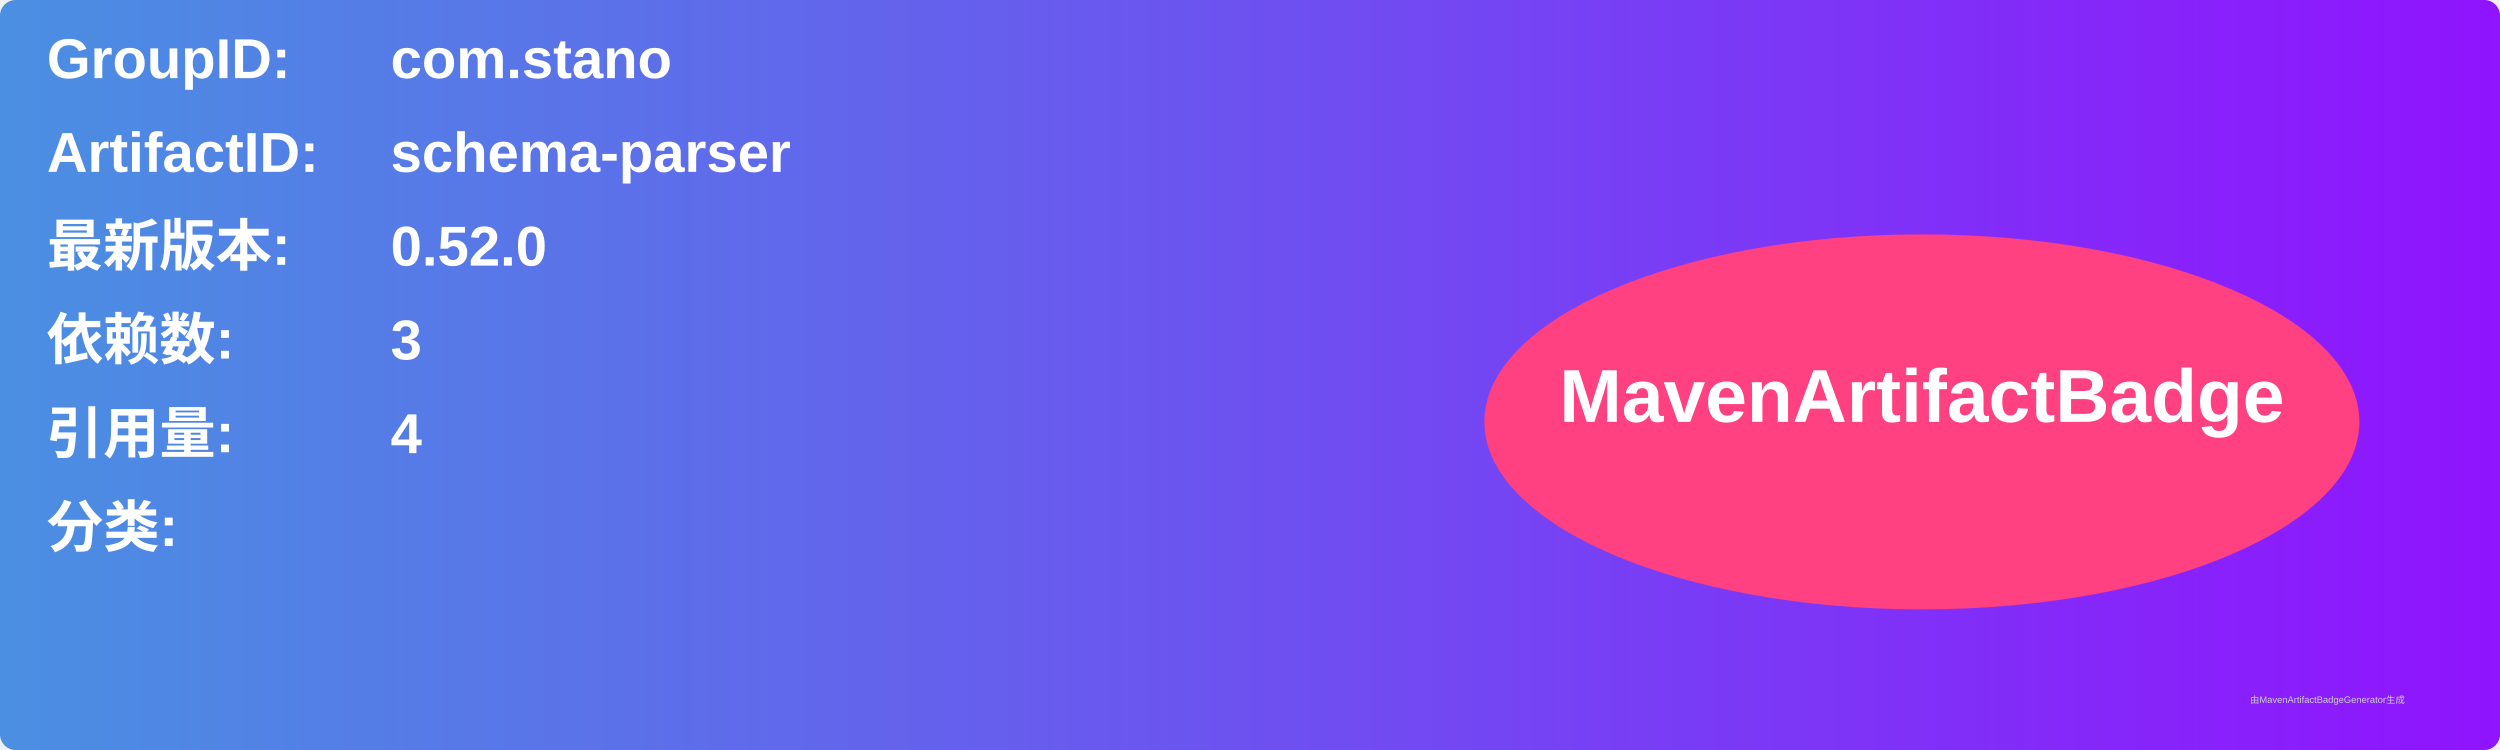
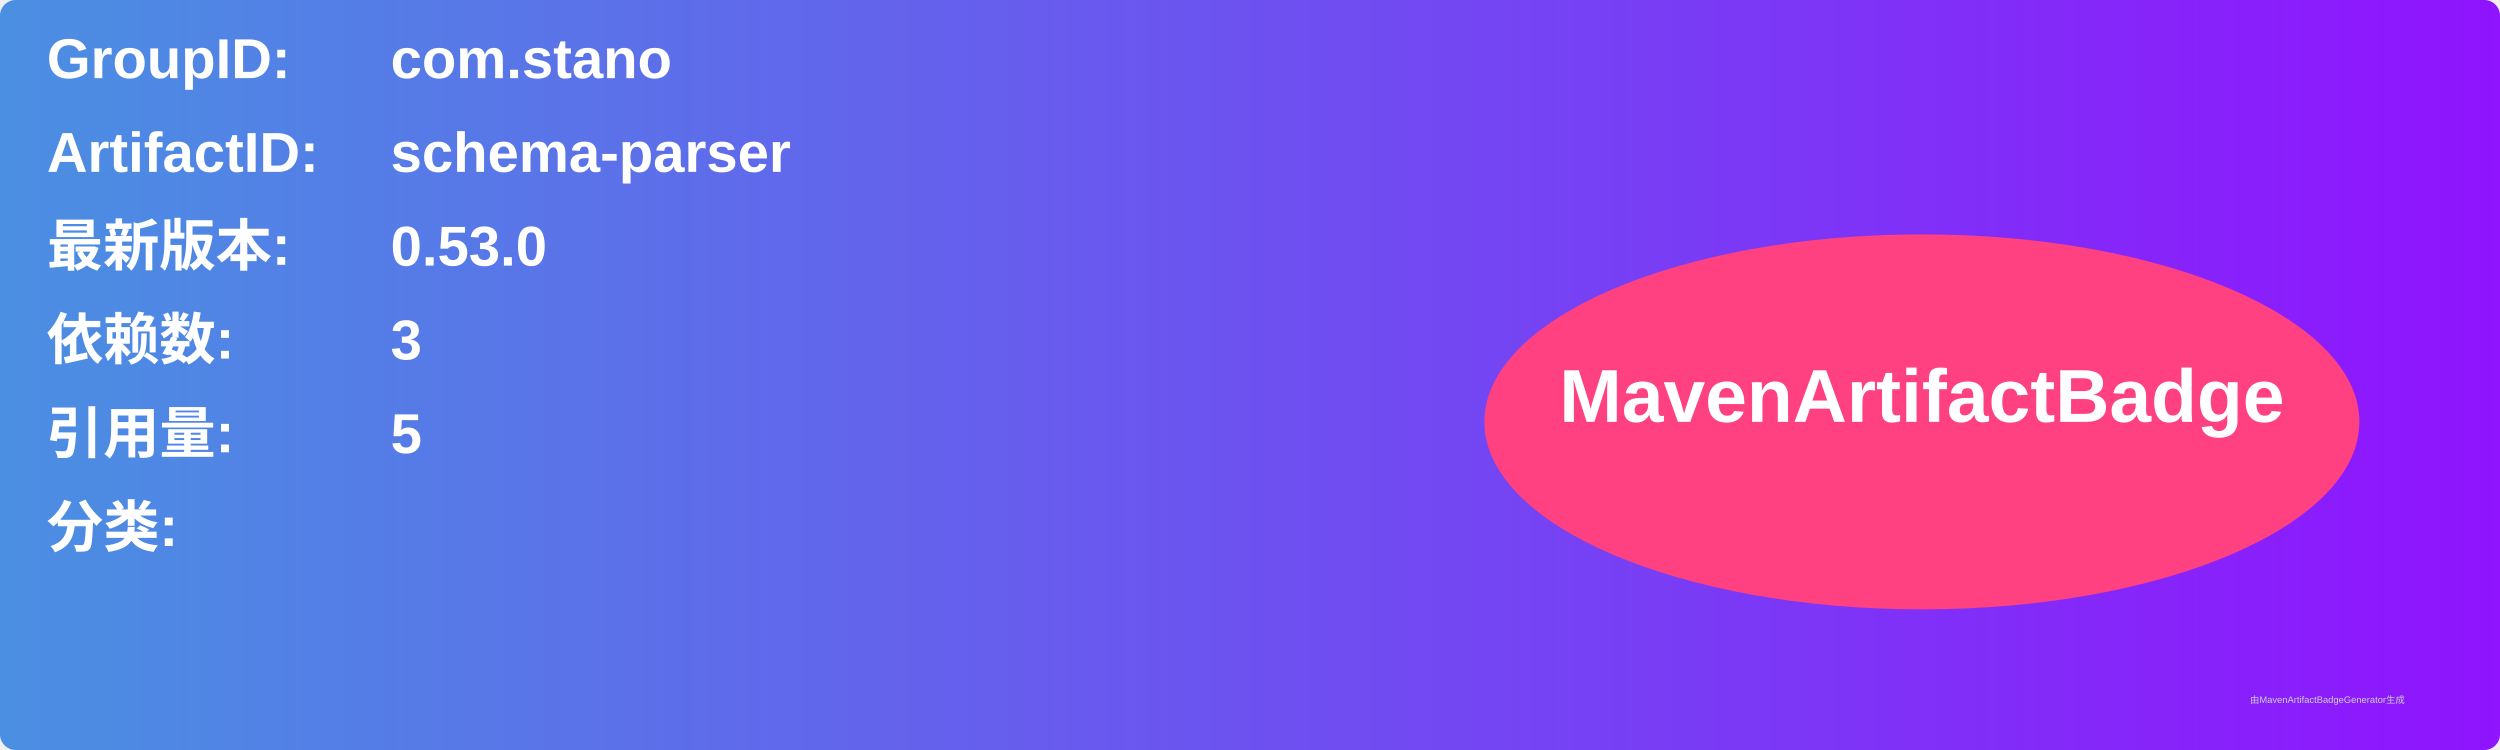
<svg xmlns="http://www.w3.org/2000/svg" width="800" height="240" viewBox="0 0 800 240">
  <linearGradient id="grad" x1="0%" y1="0%" x2="100%" y2="0%">
    <stop offset="0%" stop-color="#4a90e2" />
    <stop offset="100%" stop-color="#9013fe" />
  </linearGradient>
  <rect width="100%" height="100%" rx="5" ry="5" fill="url(#grad)" />
  <g transform="translate(15, 15)">
    <text x="0" y="10" font-family="Arial" font-size="18" fill="white" font-weight="bold" width="260">GroupID:</text>
    <text x="110" y="10" font-family="Arial" font-size="18" fill="white" font-weight="bold" width="460">com.stano</text>
    <text x="0" y="40" font-family="Arial" font-size="18" fill="white" font-weight="bold" width="260">ArtifactID:</text>
    <text x="110" y="40" font-family="Arial" font-size="18" fill="white" font-weight="bold" width="460">schema-parser</text>
    <text x="0" y="70" font-family="Arial" font-size="18" fill="white" font-weight="bold">最新版本:</text>
    <text x="110" y="70" font-family="Arial" font-size="18" fill="white" font-weight="bold">
-       <tspan font-weight="bold">0.52.0</tspan>
+       <tspan font-weight="bold">0.53.0</tspan>
    </text>
    <text x="0" y="100" font-family="Arial" font-size="18" fill="white" font-weight="bold">依赖数: </text>
    <text x="110" y="100" font-family="Arial" font-size="18" fill="white">
      <tspan font-weight="bold">3</tspan>
    </text>
    <text x="0" y="130" font-family="Arial" font-size="18" fill="white" font-weight="bold">引用量: </text>
    <text x="110" y="130" font-family="Arial" font-size="18" fill="white">
-       <tspan font-weight="bold">4</tspan>
+       <tspan font-weight="bold">5</tspan>
    </text>
    <text x="0" y="160" font-family="Arial" font-size="18" fill="white" font-weight="bold">分类:</text>
    <text x="10" y="190" font-family="Arial" font-size="10" fill="white">
      <tspan font-weight="bold" />
    </text>
    <ellipse cx="600" cy="120" rx="140" ry="60" fill="#ff4081" />
    <text x="600" y="120" text-anchor="middle" font-family="Arial" font-size="24" fill="white" font-weight="bold">MavenArtifactBadge</text>
  </g>
  <text x="720" y="225" font-family="Arial" font-size="3" fill="#d0d0d0">由MavenArtifactBadgeGenerator生成</text>
</svg>
